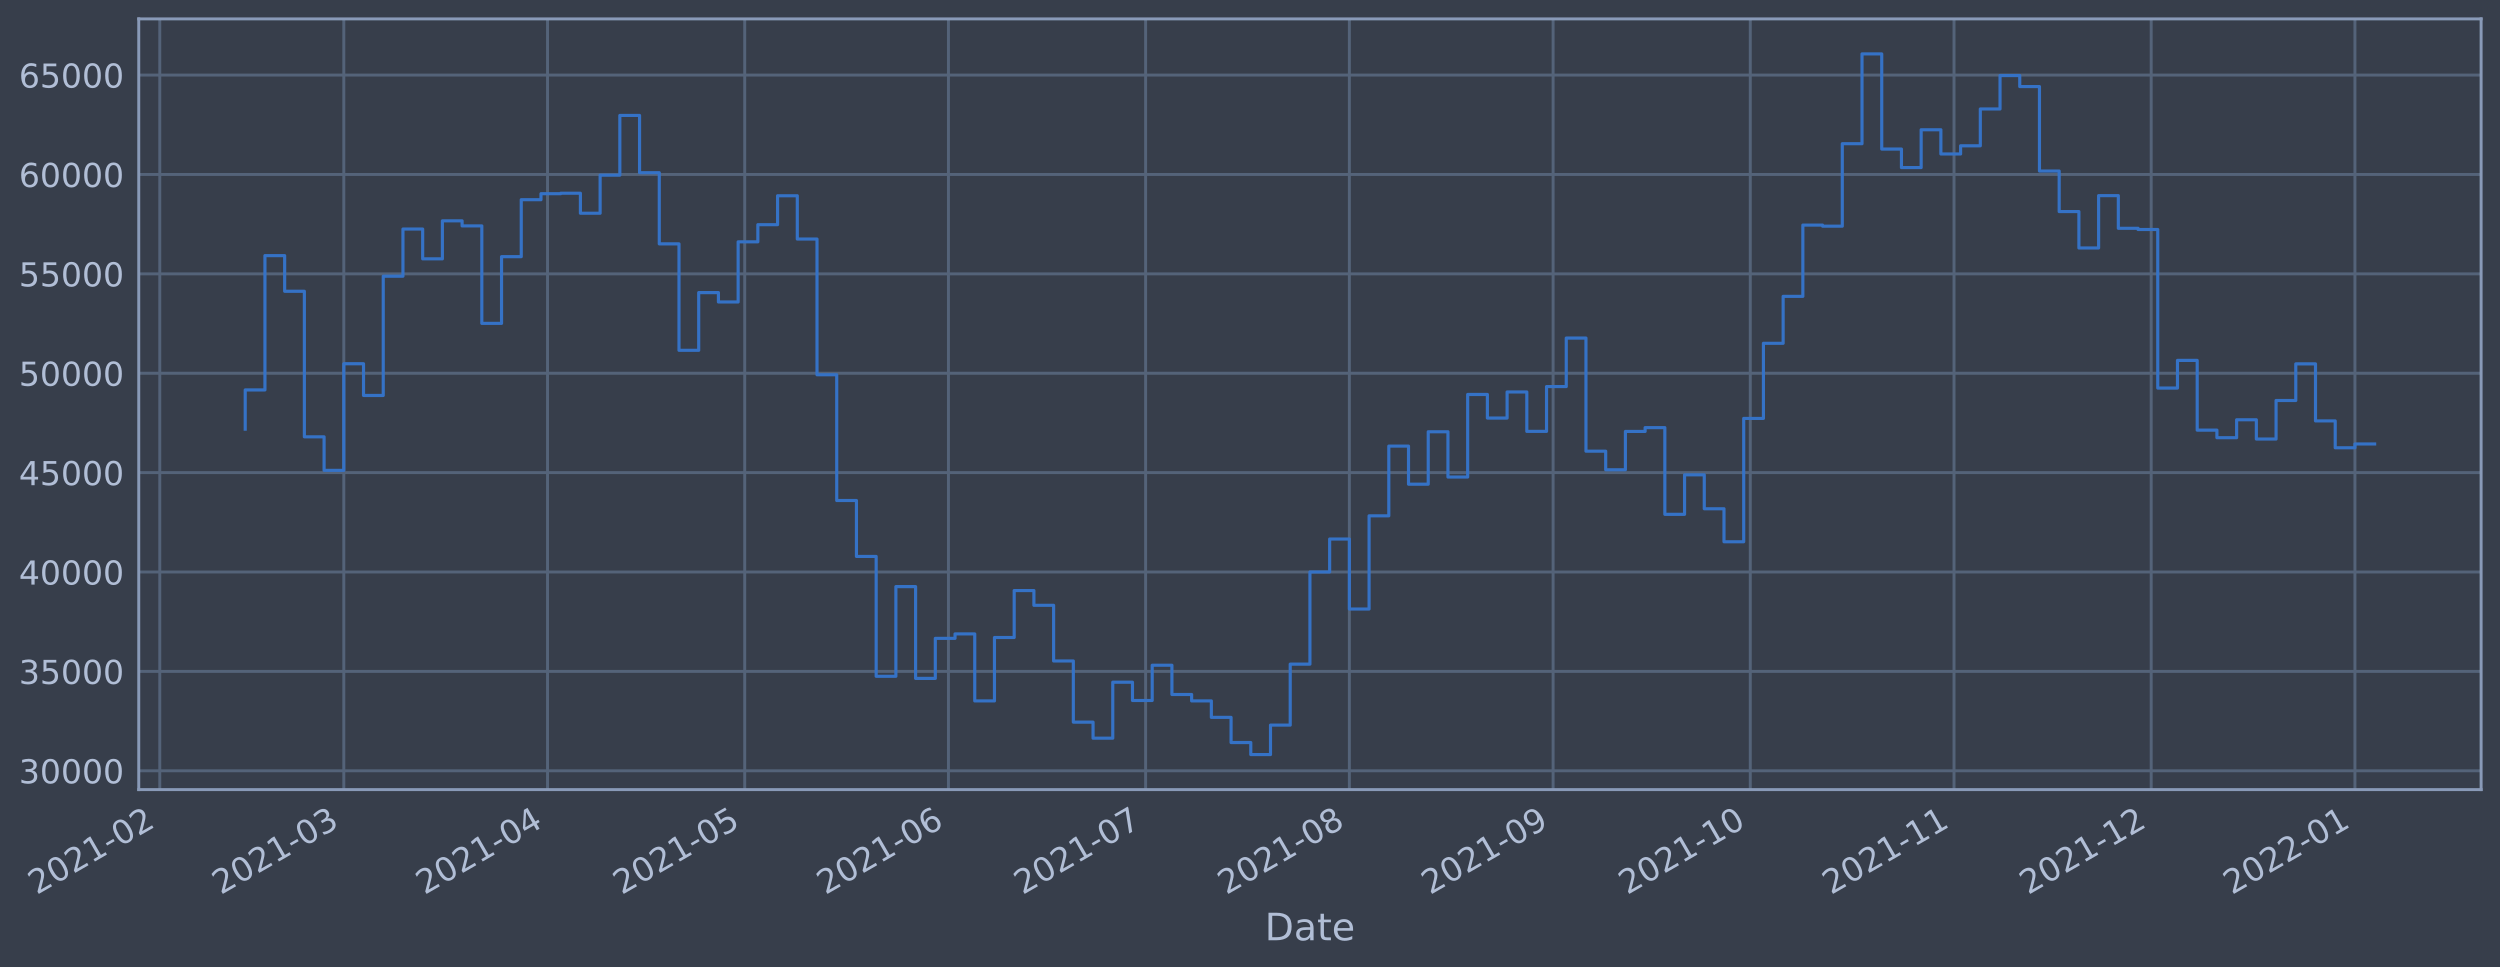
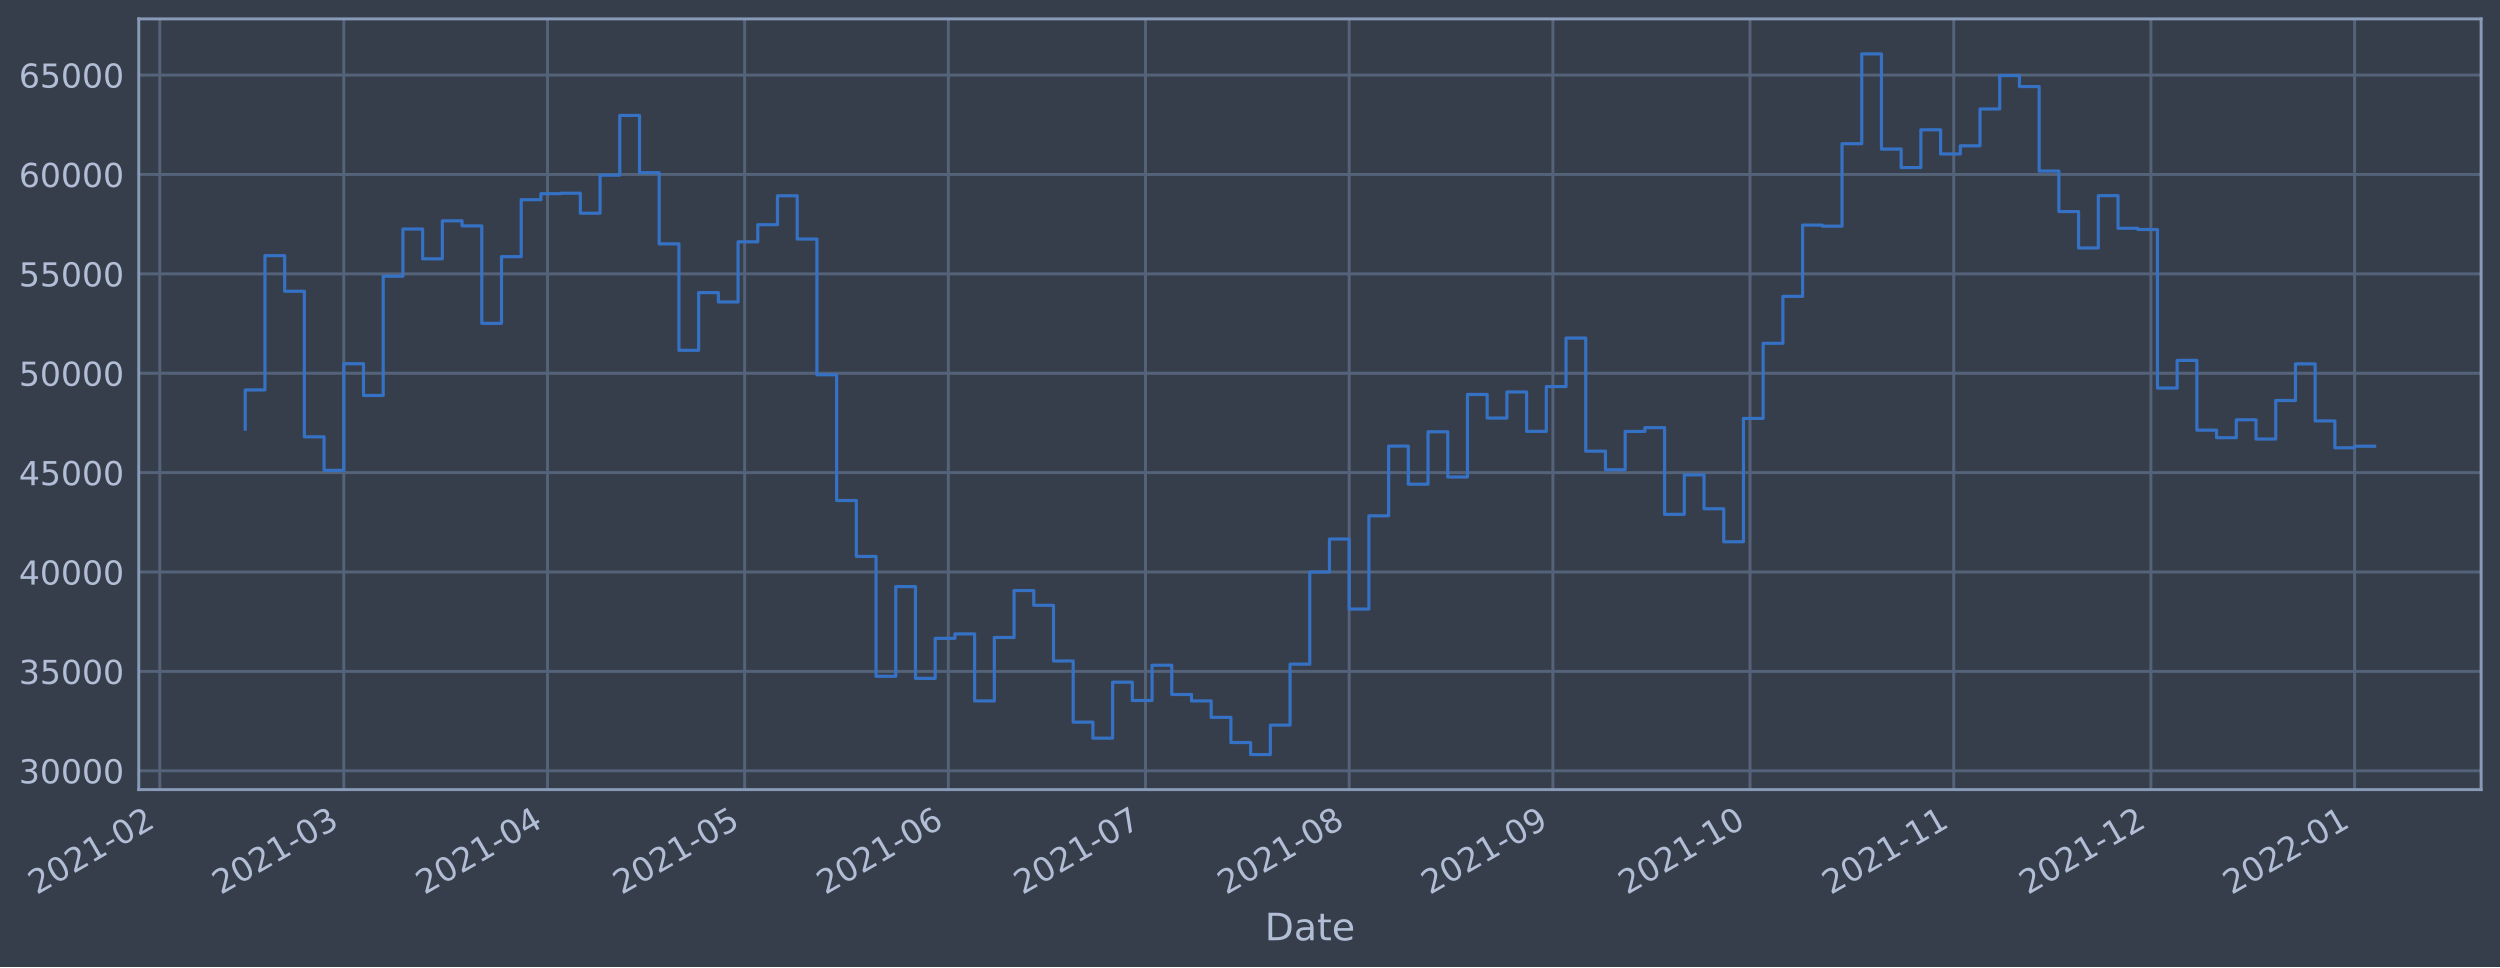
<svg xmlns="http://www.w3.org/2000/svg" xmlns:xlink="http://www.w3.org/1999/xlink" width="952.884pt" height="368.58pt" viewBox="0 0 952.884 368.58" version="1.1">
  <defs>
    <style type="text/css">*{stroke-linejoin: round; stroke-linecap: butt}</style>
  </defs>
  <g id="figure_1">
    <g id="patch_1">
      <path d="M 0 368.58  L 952.884 368.58  L 952.884 0  L 0 0  z " style="fill: #373e4b" />
    </g>
    <g id="axes_1">
      <g id="patch_2">
        <path d="M 52.884 300.96  L 945.684 300.96  L 945.684 7.2  L 52.884 7.2  z " style="fill: #373e4b" />
      </g>
      <g id="matplotlib.axis_1">
        <g id="xtick_1">
          <g id="line2d_1">
-             <path d="M 60.9 300.96  L 60.9 7.2  " clip-path="url(#p38f937821c)" style="fill: none; stroke: #546379; stroke-width: 1.12; stroke-linecap: square" />
+             <path d="M 60.905 300.96  L 60.905 7.2  " clip-path="url(#pdd4772bd73)" style="fill: none; stroke: #546379; stroke-width: 1.12; stroke-linecap: square" />
          </g>
          <g id="line2d_2" />
          <g id="text_1">
-             <g style="fill: #b1bed6" transform="translate(13.9965 341.1745)rotate(-30)scale(0.126 -0.126)">
+             <g style="fill: #b1bed6" transform="translate(14.00194 341.1745)rotate(-30)scale(0.126 -0.126)">
              <defs>
                <path id="DejaVuSans-32" d="M 1228 531  L 3431 531  L 3431 0  L 469 0  L 469 531  Q 828 903 1448 1529  Q 2069 2156 2228 2338  Q 2531 2678 2651 2914  Q 2772 3150 2772 3378  Q 2772 3750 2511 3984  Q 2250 4219 1831 4219  Q 1534 4219 1204 4116  Q 875 4013 500 3803  L 500 4441  Q 881 4594 1212 4672  Q 1544 4750 1819 4750  Q 2544 4750 2975 4387  Q 3406 4025 3406 3419  Q 3406 3131 3298 2873  Q 3191 2616 2906 2266  Q 2828 2175 2409 1742  Q 1991 1309 1228 531  z " transform="scale(0.015625)" />
                <path id="DejaVuSans-30" d="M 2034 4250  Q 1547 4250 1301 3770  Q 1056 3291 1056 2328  Q 1056 1369 1301 889  Q 1547 409 2034 409  Q 2525 409 2770 889  Q 3016 1369 3016 2328  Q 3016 3291 2770 3770  Q 2525 4250 2034 4250  z M 2034 4750  Q 2819 4750 3233 4129  Q 3647 3509 3647 2328  Q 3647 1150 3233 529  Q 2819 -91 2034 -91  Q 1250 -91 836 529  Q 422 1150 422 2328  Q 422 3509 836 4129  Q 1250 4750 2034 4750  z " transform="scale(0.015625)" />
                <path id="DejaVuSans-31" d="M 794 531  L 1825 531  L 1825 4091  L 703 3866  L 703 4441  L 1819 4666  L 2450 4666  L 2450 531  L 3481 531  L 3481 0  L 794 0  L 794 531  z " transform="scale(0.015625)" />
                <path id="DejaVuSans-2d" d="M 313 2009  L 1997 2009  L 1997 1497  L 313 1497  L 313 2009  z " transform="scale(0.015625)" />
              </defs>
              <use xlink:href="#DejaVuSans-32" />
              <use xlink:href="#DejaVuSans-30" x="63.623" />
              <use xlink:href="#DejaVuSans-32" x="127.246" />
              <use xlink:href="#DejaVuSans-31" x="190.869" />
              <use xlink:href="#DejaVuSans-2d" x="254.492" />
              <use xlink:href="#DejaVuSans-30" x="290.576" />
              <use xlink:href="#DejaVuSans-32" x="354.199" />
            </g>
          </g>
        </g>
        <g id="xtick_2">
          <g id="line2d_3">
-             <path d="M 131.041 300.96  L 131.041 7.2  " clip-path="url(#p38f937821c)" style="fill: none; stroke: #546379; stroke-width: 1.12; stroke-linecap: square" />
+             <path d="M 131.035 300.96  L 131.035 7.2  " clip-path="url(#pdd4772bd73)" style="fill: none; stroke: #546379; stroke-width: 1.12; stroke-linecap: square" />
          </g>
          <g id="line2d_4" />
          <g id="text_2">
-             <g style="fill: #b1bed6" transform="translate(84.13821 341.1745)rotate(-30)scale(0.126 -0.126)">
+             <g style="fill: #b1bed6" transform="translate(84.13193 341.1745)rotate(-30)scale(0.126 -0.126)">
              <defs>
                <path id="DejaVuSans-33" d="M 2597 2516  Q 3050 2419 3304 2112  Q 3559 1806 3559 1356  Q 3559 666 3084 287  Q 2609 -91 1734 -91  Q 1441 -91 1130 -33  Q 819 25 488 141  L 488 750  Q 750 597 1062 519  Q 1375 441 1716 441  Q 2309 441 2620 675  Q 2931 909 2931 1356  Q 2931 1769 2642 2001  Q 2353 2234 1838 2234  L 1294 2234  L 1294 2753  L 1863 2753  Q 2328 2753 2575 2939  Q 2822 3125 2822 3475  Q 2822 3834 2567 4026  Q 2313 4219 1838 4219  Q 1578 4219 1281 4162  Q 984 4106 628 3988  L 628 4550  Q 988 4650 1302 4700  Q 1616 4750 1894 4750  Q 2613 4750 3031 4423  Q 3450 4097 3450 3541  Q 3450 3153 3228 2886  Q 3006 2619 2597 2516  z " transform="scale(0.015625)" />
              </defs>
              <use xlink:href="#DejaVuSans-32" />
              <use xlink:href="#DejaVuSans-30" x="63.623" />
              <use xlink:href="#DejaVuSans-32" x="127.246" />
              <use xlink:href="#DejaVuSans-31" x="190.869" />
              <use xlink:href="#DejaVuSans-2d" x="254.492" />
              <use xlink:href="#DejaVuSans-30" x="290.576" />
              <use xlink:href="#DejaVuSans-33" x="354.199" />
            </g>
          </g>
        </g>
        <g id="xtick_3">
          <g id="line2d_5">
-             <path d="M 208.698 300.96  L 208.698 7.2  " clip-path="url(#p38f937821c)" style="fill: none; stroke: #546379; stroke-width: 1.12; stroke-linecap: square" />
+             <path d="M 208.679 300.96  L 208.679 7.2  " clip-path="url(#pdd4772bd73)" style="fill: none; stroke: #546379; stroke-width: 1.12; stroke-linecap: square" />
          </g>
          <g id="line2d_6" />
          <g id="text_3">
-             <g style="fill: #b1bed6" transform="translate(161.7951 341.1745)rotate(-30)scale(0.126 -0.126)">
+             <g style="fill: #b1bed6" transform="translate(161.7758 341.1745)rotate(-30)scale(0.126 -0.126)">
              <defs>
                <path id="DejaVuSans-34" d="M 2419 4116  L 825 1625  L 2419 1625  L 2419 4116  z M 2253 4666  L 3047 4666  L 3047 1625  L 3713 1625  L 3713 1100  L 3047 1100  L 3047 0  L 2419 0  L 2419 1100  L 313 1100  L 313 1709  L 2253 4666  z " transform="scale(0.015625)" />
              </defs>
              <use xlink:href="#DejaVuSans-32" />
              <use xlink:href="#DejaVuSans-30" x="63.623" />
              <use xlink:href="#DejaVuSans-32" x="127.246" />
              <use xlink:href="#DejaVuSans-31" x="190.869" />
              <use xlink:href="#DejaVuSans-2d" x="254.492" />
              <use xlink:href="#DejaVuSans-30" x="290.576" />
              <use xlink:href="#DejaVuSans-34" x="354.199" />
            </g>
          </g>
        </g>
        <g id="xtick_4">
          <g id="line2d_7">
-             <path d="M 283.85 300.96  L 283.85 7.2  " clip-path="url(#p38f937821c)" style="fill: none; stroke: #546379; stroke-width: 1.12; stroke-linecap: square" />
+             <path d="M 283.818 300.96  L 283.818 7.2  " clip-path="url(#pdd4772bd73)" style="fill: none; stroke: #546379; stroke-width: 1.12; stroke-linecap: square" />
          </g>
          <g id="line2d_8" />
          <g id="text_4">
-             <g style="fill: #b1bed6" transform="translate(236.9469 341.1745)rotate(-30)scale(0.126 -0.126)">
+             <g style="fill: #b1bed6" transform="translate(236.9151 341.1745)rotate(-30)scale(0.126 -0.126)">
              <defs>
                <path id="DejaVuSans-35" d="M 691 4666  L 3169 4666  L 3169 4134  L 1269 4134  L 1269 2991  Q 1406 3038 1543 3061  Q 1681 3084 1819 3084  Q 2600 3084 3056 2656  Q 3513 2228 3513 1497  Q 3513 744 3044 326  Q 2575 -91 1722 -91  Q 1428 -91 1123 -41  Q 819 9 494 109  L 494 744  Q 775 591 1075 516  Q 1375 441 1709 441  Q 2250 441 2565 725  Q 2881 1009 2881 1497  Q 2881 1984 2565 2268  Q 2250 2553 1709 2553  Q 1456 2553 1204 2497  Q 953 2441 691 2322  L 691 4666  z " transform="scale(0.015625)" />
              </defs>
              <use xlink:href="#DejaVuSans-32" />
              <use xlink:href="#DejaVuSans-30" x="63.623" />
              <use xlink:href="#DejaVuSans-32" x="127.246" />
              <use xlink:href="#DejaVuSans-31" x="190.869" />
              <use xlink:href="#DejaVuSans-2d" x="254.492" />
              <use xlink:href="#DejaVuSans-30" x="290.576" />
              <use xlink:href="#DejaVuSans-35" x="354.199" />
            </g>
          </g>
        </g>
        <g id="xtick_5">
          <g id="line2d_9">
-             <path d="M 361.507 300.96  L 361.507 7.2  " clip-path="url(#p38f937821c)" style="fill: none; stroke: #546379; stroke-width: 1.12; stroke-linecap: square" />
+             <path d="M 361.462 300.96  L 361.462 7.2  " clip-path="url(#pdd4772bd73)" style="fill: none; stroke: #546379; stroke-width: 1.12; stroke-linecap: square" />
          </g>
          <g id="line2d_10" />
          <g id="text_5">
-             <g style="fill: #b1bed6" transform="translate(314.6038 341.1745)rotate(-30)scale(0.126 -0.126)">
+             <g style="fill: #b1bed6" transform="translate(314.559 341.1745)rotate(-30)scale(0.126 -0.126)">
              <defs>
                <path id="DejaVuSans-36" d="M 2113 2584  Q 1688 2584 1439 2293  Q 1191 2003 1191 1497  Q 1191 994 1439 701  Q 1688 409 2113 409  Q 2538 409 2786 701  Q 3034 994 3034 1497  Q 3034 2003 2786 2293  Q 2538 2584 2113 2584  z M 3366 4563  L 3366 3988  Q 3128 4100 2886 4159  Q 2644 4219 2406 4219  Q 1781 4219 1451 3797  Q 1122 3375 1075 2522  Q 1259 2794 1537 2939  Q 1816 3084 2150 3084  Q 2853 3084 3261 2657  Q 3669 2231 3669 1497  Q 3669 778 3244 343  Q 2819 -91 2113 -91  Q 1303 -91 875 529  Q 447 1150 447 2328  Q 447 3434 972 4092  Q 1497 4750 2381 4750  Q 2619 4750 2861 4703  Q 3103 4656 3366 4563  z " transform="scale(0.015625)" />
              </defs>
              <use xlink:href="#DejaVuSans-32" />
              <use xlink:href="#DejaVuSans-30" x="63.623" />
              <use xlink:href="#DejaVuSans-32" x="127.246" />
              <use xlink:href="#DejaVuSans-31" x="190.869" />
              <use xlink:href="#DejaVuSans-2d" x="254.492" />
              <use xlink:href="#DejaVuSans-30" x="290.576" />
              <use xlink:href="#DejaVuSans-36" x="354.199" />
            </g>
          </g>
        </g>
        <g id="xtick_6">
          <g id="line2d_11">
-             <path d="M 436.659 300.96  L 436.659 7.2  " clip-path="url(#p38f937821c)" style="fill: none; stroke: #546379; stroke-width: 1.12; stroke-linecap: square" />
+             <path d="M 436.602 300.96  L 436.602 7.2  " clip-path="url(#pdd4772bd73)" style="fill: none; stroke: #546379; stroke-width: 1.12; stroke-linecap: square" />
          </g>
          <g id="line2d_12" />
          <g id="text_6">
-             <g style="fill: #b1bed6" transform="translate(389.7557 341.1745)rotate(-30)scale(0.126 -0.126)">
+             <g style="fill: #b1bed6" transform="translate(389.6983 341.1745)rotate(-30)scale(0.126 -0.126)">
              <defs>
                <path id="DejaVuSans-37" d="M 525 4666  L 3525 4666  L 3525 4397  L 1831 0  L 1172 0  L 2766 4134  L 525 4134  L 525 4666  z " transform="scale(0.015625)" />
              </defs>
              <use xlink:href="#DejaVuSans-32" />
              <use xlink:href="#DejaVuSans-30" x="63.623" />
              <use xlink:href="#DejaVuSans-32" x="127.246" />
              <use xlink:href="#DejaVuSans-31" x="190.869" />
              <use xlink:href="#DejaVuSans-2d" x="254.492" />
              <use xlink:href="#DejaVuSans-30" x="290.576" />
              <use xlink:href="#DejaVuSans-37" x="354.199" />
            </g>
          </g>
        </g>
        <g id="xtick_7">
          <g id="line2d_13">
-             <path d="M 514.316 300.96  L 514.316 7.2  " clip-path="url(#p38f937821c)" style="fill: none; stroke: #546379; stroke-width: 1.12; stroke-linecap: square" />
+             <path d="M 514.246 300.96  L 514.246 7.2  " clip-path="url(#pdd4772bd73)" style="fill: none; stroke: #546379; stroke-width: 1.12; stroke-linecap: square" />
          </g>
          <g id="line2d_14" />
          <g id="text_7">
-             <g style="fill: #b1bed6" transform="translate(467.4126 341.1745)rotate(-30)scale(0.126 -0.126)">
+             <g style="fill: #b1bed6" transform="translate(467.3422 341.1745)rotate(-30)scale(0.126 -0.126)">
              <defs>
                <path id="DejaVuSans-38" d="M 2034 2216  Q 1584 2216 1326 1975  Q 1069 1734 1069 1313  Q 1069 891 1326 650  Q 1584 409 2034 409  Q 2484 409 2743 651  Q 3003 894 3003 1313  Q 3003 1734 2745 1975  Q 2488 2216 2034 2216  z M 1403 2484  Q 997 2584 770 2862  Q 544 3141 544 3541  Q 544 4100 942 4425  Q 1341 4750 2034 4750  Q 2731 4750 3128 4425  Q 3525 4100 3525 3541  Q 3525 3141 3298 2862  Q 3072 2584 2669 2484  Q 3125 2378 3379 2068  Q 3634 1759 3634 1313  Q 3634 634 3220 271  Q 2806 -91 2034 -91  Q 1263 -91 848 271  Q 434 634 434 1313  Q 434 1759 690 2068  Q 947 2378 1403 2484  z M 1172 3481  Q 1172 3119 1398 2916  Q 1625 2713 2034 2713  Q 2441 2713 2670 2916  Q 2900 3119 2900 3481  Q 2900 3844 2670 4047  Q 2441 4250 2034 4250  Q 1625 4250 1398 4047  Q 1172 3844 1172 3481  z " transform="scale(0.015625)" />
              </defs>
              <use xlink:href="#DejaVuSans-32" />
              <use xlink:href="#DejaVuSans-30" x="63.623" />
              <use xlink:href="#DejaVuSans-32" x="127.246" />
              <use xlink:href="#DejaVuSans-31" x="190.869" />
              <use xlink:href="#DejaVuSans-2d" x="254.492" />
              <use xlink:href="#DejaVuSans-30" x="290.576" />
              <use xlink:href="#DejaVuSans-38" x="354.199" />
            </g>
          </g>
        </g>
        <g id="xtick_8">
          <g id="line2d_15">
-             <path d="M 591.973 300.96  L 591.973 7.2  " clip-path="url(#p38f937821c)" style="fill: none; stroke: #546379; stroke-width: 1.12; stroke-linecap: square" />
+             <path d="M 591.889 300.96  L 591.889 7.2  " clip-path="url(#pdd4772bd73)" style="fill: none; stroke: #546379; stroke-width: 1.12; stroke-linecap: square" />
          </g>
          <g id="line2d_16" />
          <g id="text_8">
-             <g style="fill: #b1bed6" transform="translate(545.0695 341.1745)rotate(-30)scale(0.126 -0.126)">
+             <g style="fill: #b1bed6" transform="translate(544.9862 341.1745)rotate(-30)scale(0.126 -0.126)">
              <defs>
                <path id="DejaVuSans-39" d="M 703 97  L 703 672  Q 941 559 1184 500  Q 1428 441 1663 441  Q 2288 441 2617 861  Q 2947 1281 2994 2138  Q 2813 1869 2534 1725  Q 2256 1581 1919 1581  Q 1219 1581 811 2004  Q 403 2428 403 3163  Q 403 3881 828 4315  Q 1253 4750 1959 4750  Q 2769 4750 3195 4129  Q 3622 3509 3622 2328  Q 3622 1225 3098 567  Q 2575 -91 1691 -91  Q 1453 -91 1209 -44  Q 966 3 703 97  z M 1959 2075  Q 2384 2075 2632 2365  Q 2881 2656 2881 3163  Q 2881 3666 2632 3958  Q 2384 4250 1959 4250  Q 1534 4250 1286 3958  Q 1038 3666 1038 3163  Q 1038 2656 1286 2365  Q 1534 2075 1959 2075  z " transform="scale(0.015625)" />
              </defs>
              <use xlink:href="#DejaVuSans-32" />
              <use xlink:href="#DejaVuSans-30" x="63.623" />
              <use xlink:href="#DejaVuSans-32" x="127.246" />
              <use xlink:href="#DejaVuSans-31" x="190.869" />
              <use xlink:href="#DejaVuSans-2d" x="254.492" />
              <use xlink:href="#DejaVuSans-30" x="290.576" />
              <use xlink:href="#DejaVuSans-39" x="354.199" />
            </g>
          </g>
        </g>
        <g id="xtick_9">
          <g id="line2d_17">
-             <path d="M 667.125 300.96  L 667.125 7.2  " clip-path="url(#p38f937821c)" style="fill: none; stroke: #546379; stroke-width: 1.12; stroke-linecap: square" />
+             <path d="M 667.029 300.96  L 667.029 7.2  " clip-path="url(#pdd4772bd73)" style="fill: none; stroke: #546379; stroke-width: 1.12; stroke-linecap: square" />
          </g>
          <g id="line2d_18" />
          <g id="text_9">
-             <g style="fill: #b1bed6" transform="translate(620.2213 341.1745)rotate(-30)scale(0.126 -0.126)">
+             <g style="fill: #b1bed6" transform="translate(620.1254 341.1745)rotate(-30)scale(0.126 -0.126)">
              <use xlink:href="#DejaVuSans-32" />
              <use xlink:href="#DejaVuSans-30" x="63.623" />
              <use xlink:href="#DejaVuSans-32" x="127.246" />
              <use xlink:href="#DejaVuSans-31" x="190.869" />
              <use xlink:href="#DejaVuSans-2d" x="254.492" />
              <use xlink:href="#DejaVuSans-31" x="290.576" />
              <use xlink:href="#DejaVuSans-30" x="354.199" />
            </g>
          </g>
        </g>
        <g id="xtick_10">
          <g id="line2d_19">
-             <path d="M 744.781 300.96  L 744.781 7.2  " clip-path="url(#p38f937821c)" style="fill: none; stroke: #546379; stroke-width: 1.12; stroke-linecap: square" />
+             <path d="M 744.673 300.96  L 744.673 7.2  " clip-path="url(#pdd4772bd73)" style="fill: none; stroke: #546379; stroke-width: 1.12; stroke-linecap: square" />
          </g>
          <g id="line2d_20" />
          <g id="text_10">
-             <g style="fill: #b1bed6" transform="translate(697.8782 341.1745)rotate(-30)scale(0.126 -0.126)">
+             <g style="fill: #b1bed6" transform="translate(697.7693 341.1745)rotate(-30)scale(0.126 -0.126)">
              <use xlink:href="#DejaVuSans-32" />
              <use xlink:href="#DejaVuSans-30" x="63.623" />
              <use xlink:href="#DejaVuSans-32" x="127.246" />
              <use xlink:href="#DejaVuSans-31" x="190.869" />
              <use xlink:href="#DejaVuSans-2d" x="254.492" />
              <use xlink:href="#DejaVuSans-31" x="290.576" />
              <use xlink:href="#DejaVuSans-31" x="354.199" />
            </g>
          </g>
        </g>
        <g id="xtick_11">
          <g id="line2d_21">
-             <path d="M 819.933 300.96  L 819.933 7.2  " clip-path="url(#p38f937821c)" style="fill: none; stroke: #546379; stroke-width: 1.12; stroke-linecap: square" />
+             <path d="M 819.812 300.96  L 819.812 7.2  " clip-path="url(#pdd4772bd73)" style="fill: none; stroke: #546379; stroke-width: 1.12; stroke-linecap: square" />
          </g>
          <g id="line2d_22" />
          <g id="text_11">
-             <g style="fill: #b1bed6" transform="translate(773.0301 341.1745)rotate(-30)scale(0.126 -0.126)">
+             <g style="fill: #b1bed6" transform="translate(772.9086 341.1745)rotate(-30)scale(0.126 -0.126)">
              <use xlink:href="#DejaVuSans-32" />
              <use xlink:href="#DejaVuSans-30" x="63.623" />
              <use xlink:href="#DejaVuSans-32" x="127.246" />
              <use xlink:href="#DejaVuSans-31" x="190.869" />
              <use xlink:href="#DejaVuSans-2d" x="254.492" />
              <use xlink:href="#DejaVuSans-31" x="290.576" />
              <use xlink:href="#DejaVuSans-32" x="354.199" />
            </g>
          </g>
        </g>
        <g id="xtick_12">
          <g id="line2d_23">
-             <path d="M 897.59 300.96  L 897.59 7.2  " clip-path="url(#p38f937821c)" style="fill: none; stroke: #546379; stroke-width: 1.12; stroke-linecap: square" />
+             <path d="M 897.456 300.96  L 897.456 7.2  " clip-path="url(#pdd4772bd73)" style="fill: none; stroke: #546379; stroke-width: 1.12; stroke-linecap: square" />
          </g>
          <g id="line2d_24" />
          <g id="text_12">
-             <g style="fill: #b1bed6" transform="translate(850.687 341.1745)rotate(-30)scale(0.126 -0.126)">
+             <g style="fill: #b1bed6" transform="translate(850.5525 341.1745)rotate(-30)scale(0.126 -0.126)">
              <use xlink:href="#DejaVuSans-32" />
              <use xlink:href="#DejaVuSans-30" x="63.623" />
              <use xlink:href="#DejaVuSans-32" x="127.246" />
              <use xlink:href="#DejaVuSans-32" x="190.869" />
              <use xlink:href="#DejaVuSans-2d" x="254.492" />
              <use xlink:href="#DejaVuSans-30" x="290.576" />
              <use xlink:href="#DejaVuSans-31" x="354.199" />
            </g>
          </g>
        </g>
        <g id="text_13">
          <g style="fill: #b1bed6" transform="translate(482.0746 358.3856)scale(0.144 -0.144)">
            <defs>
              <path id="DejaVuSans-44" d="M 1259 4147  L 1259 519  L 2022 519  Q 2988 519 3436 956  Q 3884 1394 3884 2338  Q 3884 3275 3436 3711  Q 2988 4147 2022 4147  L 1259 4147  z M 628 4666  L 1925 4666  Q 3281 4666 3915 4102  Q 4550 3538 4550 2338  Q 4550 1131 3912 565  Q 3275 0 1925 0  L 628 0  L 628 4666  z " transform="scale(0.015625)" />
              <path id="DejaVuSans-61" d="M 2194 1759  Q 1497 1759 1228 1600  Q 959 1441 959 1056  Q 959 750 1161 570  Q 1363 391 1709 391  Q 2188 391 2477 730  Q 2766 1069 2766 1631  L 2766 1759  L 2194 1759  z M 3341 1997  L 3341 0  L 2766 0  L 2766 531  Q 2569 213 2275 61  Q 1981 -91 1556 -91  Q 1019 -91 701 211  Q 384 513 384 1019  Q 384 1609 779 1909  Q 1175 2209 1959 2209  L 2766 2209  L 2766 2266  Q 2766 2663 2505 2880  Q 2244 3097 1772 3097  Q 1472 3097 1187 3025  Q 903 2953 641 2809  L 641 3341  Q 956 3463 1253 3523  Q 1550 3584 1831 3584  Q 2591 3584 2966 3190  Q 3341 2797 3341 1997  z " transform="scale(0.015625)" />
              <path id="DejaVuSans-74" d="M 1172 4494  L 1172 3500  L 2356 3500  L 2356 3053  L 1172 3053  L 1172 1153  Q 1172 725 1289 603  Q 1406 481 1766 481  L 2356 481  L 2356 0  L 1766 0  Q 1100 0 847 248  Q 594 497 594 1153  L 594 3053  L 172 3053  L 172 3500  L 594 3500  L 594 4494  L 1172 4494  z " transform="scale(0.015625)" />
              <path id="DejaVuSans-65" d="M 3597 1894  L 3597 1613  L 953 1613  Q 991 1019 1311 708  Q 1631 397 2203 397  Q 2534 397 2845 478  Q 3156 559 3463 722  L 3463 178  Q 3153 47 2828 -22  Q 2503 -91 2169 -91  Q 1331 -91 842 396  Q 353 884 353 1716  Q 353 2575 817 3079  Q 1281 3584 2069 3584  Q 2775 3584 3186 3129  Q 3597 2675 3597 1894  z M 3022 2063  Q 3016 2534 2758 2815  Q 2500 3097 2075 3097  Q 1594 3097 1305 2825  Q 1016 2553 972 2059  L 3022 2063  z " transform="scale(0.015625)" />
            </defs>
            <use xlink:href="#DejaVuSans-44" />
            <use xlink:href="#DejaVuSans-61" x="77.002" />
            <use xlink:href="#DejaVuSans-74" x="138.281" />
            <use xlink:href="#DejaVuSans-65" x="177.49" />
          </g>
        </g>
      </g>
      <g id="matplotlib.axis_2">
        <g id="ytick_1">
          <g id="line2d_25">
-             <path d="M 52.884 293.789  L 945.684 293.789  " clip-path="url(#p38f937821c)" style="fill: none; stroke: #546379; stroke-width: 1.12; stroke-linecap: square" />
+             <path d="M 52.884 293.789  L 945.684 293.789  " clip-path="url(#pdd4772bd73)" style="fill: none; stroke: #546379; stroke-width: 1.12; stroke-linecap: square" />
          </g>
          <g id="line2d_26" />
          <g id="text_14">
            <g style="fill: #b1bed6" transform="translate(7.2 298.5763)scale(0.126 -0.126)">
              <use xlink:href="#DejaVuSans-33" />
              <use xlink:href="#DejaVuSans-30" x="63.623" />
              <use xlink:href="#DejaVuSans-30" x="127.246" />
              <use xlink:href="#DejaVuSans-30" x="190.869" />
              <use xlink:href="#DejaVuSans-30" x="254.492" />
            </g>
          </g>
        </g>
        <g id="ytick_2">
          <g id="line2d_27">
-             <path d="M 52.884 255.907  L 945.684 255.907  " clip-path="url(#p38f937821c)" style="fill: none; stroke: #546379; stroke-width: 1.12; stroke-linecap: square" />
+             <path d="M 52.884 255.907  L 945.684 255.907  " clip-path="url(#pdd4772bd73)" style="fill: none; stroke: #546379; stroke-width: 1.12; stroke-linecap: square" />
          </g>
          <g id="line2d_28" />
          <g id="text_15">
            <g style="fill: #b1bed6" transform="translate(7.2 260.6936)scale(0.126 -0.126)">
              <use xlink:href="#DejaVuSans-33" />
              <use xlink:href="#DejaVuSans-35" x="63.623" />
              <use xlink:href="#DejaVuSans-30" x="127.246" />
              <use xlink:href="#DejaVuSans-30" x="190.869" />
              <use xlink:href="#DejaVuSans-30" x="254.492" />
            </g>
          </g>
        </g>
        <g id="ytick_3">
          <g id="line2d_29">
-             <path d="M 52.884 218.024  L 945.684 218.024  " clip-path="url(#p38f937821c)" style="fill: none; stroke: #546379; stroke-width: 1.12; stroke-linecap: square" />
+             <path d="M 52.884 218.024  L 945.684 218.024  " clip-path="url(#pdd4772bd73)" style="fill: none; stroke: #546379; stroke-width: 1.12; stroke-linecap: square" />
          </g>
          <g id="line2d_30" />
          <g id="text_16">
            <g style="fill: #b1bed6" transform="translate(7.2 222.811)scale(0.126 -0.126)">
              <use xlink:href="#DejaVuSans-34" />
              <use xlink:href="#DejaVuSans-30" x="63.623" />
              <use xlink:href="#DejaVuSans-30" x="127.246" />
              <use xlink:href="#DejaVuSans-30" x="190.869" />
              <use xlink:href="#DejaVuSans-30" x="254.492" />
            </g>
          </g>
        </g>
        <g id="ytick_4">
          <g id="line2d_31">
-             <path d="M 52.884 180.141  L 945.684 180.141  " clip-path="url(#p38f937821c)" style="fill: none; stroke: #546379; stroke-width: 1.12; stroke-linecap: square" />
+             <path d="M 52.884 180.141  L 945.684 180.141  " clip-path="url(#pdd4772bd73)" style="fill: none; stroke: #546379; stroke-width: 1.12; stroke-linecap: square" />
          </g>
          <g id="line2d_32" />
          <g id="text_17">
            <g style="fill: #b1bed6" transform="translate(7.2 184.9284)scale(0.126 -0.126)">
              <use xlink:href="#DejaVuSans-34" />
              <use xlink:href="#DejaVuSans-35" x="63.623" />
              <use xlink:href="#DejaVuSans-30" x="127.246" />
              <use xlink:href="#DejaVuSans-30" x="190.869" />
              <use xlink:href="#DejaVuSans-30" x="254.492" />
            </g>
          </g>
        </g>
        <g id="ytick_5">
          <g id="line2d_33">
-             <path d="M 52.884 142.259  L 945.684 142.259  " clip-path="url(#p38f937821c)" style="fill: none; stroke: #546379; stroke-width: 1.12; stroke-linecap: square" />
+             <path d="M 52.884 142.259  L 945.684 142.259  " clip-path="url(#pdd4772bd73)" style="fill: none; stroke: #546379; stroke-width: 1.12; stroke-linecap: square" />
          </g>
          <g id="line2d_34" />
          <g id="text_18">
            <g style="fill: #b1bed6" transform="translate(7.2 147.0457)scale(0.126 -0.126)">
              <use xlink:href="#DejaVuSans-35" />
              <use xlink:href="#DejaVuSans-30" x="63.623" />
              <use xlink:href="#DejaVuSans-30" x="127.246" />
              <use xlink:href="#DejaVuSans-30" x="190.869" />
              <use xlink:href="#DejaVuSans-30" x="254.492" />
            </g>
          </g>
        </g>
        <g id="ytick_6">
          <g id="line2d_35">
-             <path d="M 52.884 104.376  L 945.684 104.376  " clip-path="url(#p38f937821c)" style="fill: none; stroke: #546379; stroke-width: 1.12; stroke-linecap: square" />
+             <path d="M 52.884 104.376  L 945.684 104.376  " clip-path="url(#pdd4772bd73)" style="fill: none; stroke: #546379; stroke-width: 1.12; stroke-linecap: square" />
          </g>
          <g id="line2d_36" />
          <g id="text_19">
            <g style="fill: #b1bed6" transform="translate(7.2 109.1631)scale(0.126 -0.126)">
              <use xlink:href="#DejaVuSans-35" />
              <use xlink:href="#DejaVuSans-35" x="63.623" />
              <use xlink:href="#DejaVuSans-30" x="127.246" />
              <use xlink:href="#DejaVuSans-30" x="190.869" />
              <use xlink:href="#DejaVuSans-30" x="254.492" />
            </g>
          </g>
        </g>
        <g id="ytick_7">
          <g id="line2d_37">
-             <path d="M 52.884 66.493  L 945.684 66.493  " clip-path="url(#p38f937821c)" style="fill: none; stroke: #546379; stroke-width: 1.12; stroke-linecap: square" />
+             <path d="M 52.884 66.493  L 945.684 66.493  " clip-path="url(#pdd4772bd73)" style="fill: none; stroke: #546379; stroke-width: 1.12; stroke-linecap: square" />
          </g>
          <g id="line2d_38" />
          <g id="text_20">
            <g style="fill: #b1bed6" transform="translate(7.2 71.28047)scale(0.126 -0.126)">
              <use xlink:href="#DejaVuSans-36" />
              <use xlink:href="#DejaVuSans-30" x="63.623" />
              <use xlink:href="#DejaVuSans-30" x="127.246" />
              <use xlink:href="#DejaVuSans-30" x="190.869" />
              <use xlink:href="#DejaVuSans-30" x="254.492" />
            </g>
          </g>
        </g>
        <g id="ytick_8">
          <g id="line2d_39">
-             <path d="M 52.884 28.611  L 945.684 28.611  " clip-path="url(#p38f937821c)" style="fill: none; stroke: #546379; stroke-width: 1.12; stroke-linecap: square" />
+             <path d="M 52.884 28.611  L 945.684 28.611  " clip-path="url(#pdd4772bd73)" style="fill: none; stroke: #546379; stroke-width: 1.12; stroke-linecap: square" />
          </g>
          <g id="line2d_40" />
          <g id="text_21">
            <g style="fill: #b1bed6" transform="translate(7.2 33.39783)scale(0.126 -0.126)">
              <use xlink:href="#DejaVuSans-36" />
              <use xlink:href="#DejaVuSans-35" x="63.623" />
              <use xlink:href="#DejaVuSans-30" x="127.246" />
              <use xlink:href="#DejaVuSans-30" x="190.869" />
              <use xlink:href="#DejaVuSans-30" x="254.492" />
            </g>
          </g>
        </g>
      </g>
      <g id="line2d_41">
-         <path d="M 93.466 163.585  L 93.466 148.622  L 100.981 148.622  L 100.981 97.432  L 108.496 97.432  L 108.496 111.018  L 116.011 111.018  L 116.011 166.5  L 123.526 166.5  L 123.526 179.278  L 131.041 179.278  L 131.041 138.639  L 138.557 138.639  L 138.557 150.732  L 146.072 150.732  L 146.072 105.274  L 153.587 105.274  L 153.587 87.304  L 161.102 87.304  L 161.102 98.658  L 168.617 98.658  L 168.617 84.178  L 176.133 84.178  L 176.133 86.108  L 183.648 86.108  L 183.648 123.255  L 191.163 123.255  L 191.163 97.831  L 198.678 97.831  L 198.678 76.115  L 206.193 76.115  L 206.193 73.833  L 213.709 73.833  L 213.709 73.66  L 221.224 73.66  L 221.224 81.278  L 228.739 81.278  L 228.739 66.76  L 236.254 66.76  L 236.254 43.998  L 243.769 43.998  L 243.769 65.834  L 251.284 65.834  L 251.284 92.951  L 258.8 92.951  L 258.8 133.522  L 266.315 133.522  L 266.315 111.523  L 273.83 111.523  L 273.83 115.103  L 281.345 115.103  L 281.345 92.174  L 288.86 92.174  L 288.86 85.638  L 296.376 85.638  L 296.376 74.609  L 303.891 74.609  L 303.891 91.117  L 311.406 91.117  L 311.406 142.846  L 318.921 142.846  L 318.921 190.777  L 326.436 190.777  L 326.436 212.082  L 333.951 212.082  L 333.951 257.766  L 341.467 257.766  L 341.467 223.585  L 348.982 223.585  L 348.982 258.576  L 356.497 258.576  L 356.497 243.31  L 364.012 243.31  L 364.012 241.621  L 371.527 241.621  L 371.527 267.159  L 379.043 267.159  L 379.043 242.992  L 386.558 242.992  L 386.558 225.094  L 394.073 225.094  L 394.073 230.716  L 401.588 230.716  L 401.588 251.935  L 409.103 251.935  L 409.103 275.245  L 416.618 275.245  L 416.618 281.359  L 424.134 281.359  L 424.134 260.023  L 431.649 260.023  L 431.649 266.992  L 439.164 266.992  L 439.164 253.563  L 446.679 253.563  L 446.679 264.703  L 454.194 264.703  L 454.194 267.153  L 461.71 267.153  L 461.71 273.434  L 469.225 273.434  L 469.225 283.021  L 476.74 283.021  L 476.74 287.607  L 484.255 287.607  L 484.255 276.379  L 491.77 276.379  L 491.77 253.14  L 499.285 253.14  L 499.285 218.005  L 506.801 218.005  L 506.801 205.454  L 514.316 205.454  L 514.316 232.131  L 521.831 232.131  L 521.831 196.613  L 529.346 196.613  L 529.346 170.038  L 536.861 170.038  L 536.861 184.553  L 544.377 184.553  L 544.377 164.561  L 551.892 164.561  L 551.892 181.824  L 559.407 181.824  L 559.407 150.35  L 566.922 150.35  L 566.922 159.347  L 574.437 159.347  L 574.437 149.404  L 581.953 149.404  L 581.953 164.422  L 589.468 164.422  L 589.468 147.342  L 596.983 147.342  L 596.983 128.855  L 604.498 128.855  L 604.498 171.971  L 612.013 171.971  L 612.013 179.044  L 619.528 179.044  L 619.528 164.442  L 627.044 164.442  L 627.044 162.991  L 634.559 162.991  L 634.559 196.04  L 642.074 196.04  L 642.074 180.983  L 649.589 180.983  L 649.589 193.911  L 657.104 193.911  L 657.104 206.49  L 664.62 206.49  L 664.62 159.479  L 672.135 159.479  L 672.135 130.85  L 679.65 130.85  L 679.65 112.958  L 687.165 112.958  L 687.165 85.798  L 694.68 85.798  L 694.68 86.21  L 702.195 86.21  L 702.195 54.779  L 709.711 54.779  L 709.711 20.553  L 717.226 20.553  L 717.226 56.816  L 724.741 56.816  L 724.741 63.878  L 732.256 63.878  L 732.256 49.452  L 739.771 49.452  L 739.771 58.693  L 747.287 58.693  L 747.287 55.569  L 754.802 55.569  L 754.802 41.542  L 762.317 41.542  L 762.317 28.787  L 769.832 28.787  L 769.832 32.998  L 777.347 32.998  L 777.347 65.188  L 784.862 65.188  L 784.862 80.639  L 792.378 80.639  L 792.378 94.515  L 799.893 94.515  L 799.893 74.559  L 807.408 74.559  L 807.408 87.009  L 814.923 87.009  L 814.923 87.482  L 822.438 87.482  L 822.438 147.912  L 829.954 147.912  L 829.954 137.369  L 837.469 137.369  L 837.469 163.947  L 844.984 163.947  L 844.984 166.829  L 852.499 166.829  L 852.499 160  L 860.014 160  L 860.014 167.342  L 867.529 167.342  L 867.529 152.651  L 875.045 152.651  L 875.045 138.691  L 882.56 138.691  L 882.56 160.433  L 890.075 160.433  L 890.075 170.674  L 897.59 170.674  L 897.59 169.223  L 905.102 169.223  L 905.102 169.223  " clip-path="url(#p38f937821c)" style="fill: none; stroke: #3572c6; stroke-width: 1.2; stroke-linecap: square" />
+         <path d="M 93.466 163.585  L 93.466 148.622  L 100.979 148.622  L 100.979 97.432  L 108.493 97.432  L 108.493 111.018  L 116.007 111.018  L 116.007 166.5  L 123.521 166.5  L 123.521 179.278  L 131.035 179.278  L 131.035 138.639  L 138.549 138.639  L 138.549 150.732  L 146.063 150.732  L 146.063 105.274  L 153.577 105.274  L 153.577 87.304  L 161.091 87.304  L 161.091 98.658  L 168.605 98.658  L 168.605 84.178  L 176.119 84.178  L 176.119 86.108  L 183.633 86.108  L 183.633 123.255  L 191.147 123.255  L 191.147 97.831  L 198.661 97.831  L 198.661 76.115  L 206.174 76.115  L 206.174 73.833  L 213.688 73.833  L 213.688 73.66  L 221.202 73.66  L 221.202 81.278  L 228.716 81.278  L 228.716 66.76  L 236.23 66.76  L 236.23 43.998  L 243.744 43.998  L 243.744 65.834  L 251.258 65.834  L 251.258 92.951  L 258.772 92.951  L 258.772 133.522  L 266.286 133.522  L 266.286 111.523  L 273.8 111.523  L 273.8 115.103  L 281.314 115.103  L 281.314 92.174  L 288.828 92.174  L 288.828 85.638  L 296.342 85.638  L 296.342 74.609  L 303.856 74.609  L 303.856 91.117  L 311.369 91.117  L 311.369 142.846  L 318.883 142.846  L 318.883 190.777  L 326.397 190.777  L 326.397 212.082  L 333.911 212.082  L 333.911 257.766  L 341.425 257.766  L 341.425 223.585  L 348.939 223.585  L 348.939 258.576  L 356.453 258.576  L 356.453 243.31  L 363.967 243.31  L 363.967 241.621  L 371.481 241.621  L 371.481 267.159  L 378.995 267.159  L 378.995 242.992  L 386.509 242.992  L 386.509 225.094  L 394.023 225.094  L 394.023 230.716  L 401.537 230.716  L 401.537 251.935  L 409.051 251.935  L 409.051 275.245  L 416.564 275.245  L 416.564 281.359  L 424.078 281.359  L 424.078 260.023  L 431.592 260.023  L 431.592 266.992  L 439.106 266.992  L 439.106 253.563  L 446.62 253.563  L 446.62 264.703  L 454.134 264.703  L 454.134 267.153  L 461.648 267.153  L 461.648 273.434  L 469.162 273.434  L 469.162 283.021  L 476.676 283.021  L 476.676 287.607  L 484.19 287.607  L 484.19 276.379  L 491.704 276.379  L 491.704 253.14  L 499.218 253.14  L 499.218 218.005  L 506.732 218.005  L 506.732 205.454  L 514.246 205.454  L 514.246 232.131  L 521.759 232.131  L 521.759 196.613  L 529.273 196.613  L 529.273 170.038  L 536.787 170.038  L 536.787 184.553  L 544.301 184.553  L 544.301 164.561  L 551.815 164.561  L 551.815 181.824  L 559.329 181.824  L 559.329 150.35  L 566.843 150.35  L 566.843 159.347  L 574.357 159.347  L 574.357 149.404  L 581.871 149.404  L 581.871 164.422  L 589.385 164.422  L 589.385 147.342  L 596.899 147.342  L 596.899 128.855  L 604.413 128.855  L 604.413 171.971  L 611.927 171.971  L 611.927 179.044  L 619.44 179.044  L 619.44 164.442  L 626.954 164.442  L 626.954 162.991  L 634.468 162.991  L 634.468 196.04  L 641.982 196.04  L 641.982 180.983  L 649.496 180.983  L 649.496 193.911  L 657.01 193.911  L 657.01 206.49  L 664.524 206.49  L 664.524 159.479  L 672.038 159.479  L 672.038 130.85  L 679.552 130.85  L 679.552 112.958  L 687.066 112.958  L 687.066 85.798  L 694.58 85.798  L 694.58 86.21  L 702.094 86.21  L 702.094 54.779  L 709.608 54.779  L 709.608 20.553  L 717.122 20.553  L 717.122 56.816  L 724.635 56.816  L 724.635 63.878  L 732.149 63.878  L 732.149 49.452  L 739.663 49.452  L 739.663 58.693  L 747.177 58.693  L 747.177 55.569  L 754.691 55.569  L 754.691 41.542  L 762.205 41.542  L 762.205 28.787  L 769.719 28.787  L 769.719 32.998  L 777.233 32.998  L 777.233 65.188  L 784.747 65.188  L 784.747 80.639  L 792.261 80.639  L 792.261 94.515  L 799.775 94.515  L 799.775 74.559  L 807.289 74.559  L 807.289 87.009  L 814.803 87.009  L 814.803 87.482  L 822.317 87.482  L 822.317 147.912  L 829.83 147.912  L 829.83 137.369  L 837.344 137.369  L 837.344 163.947  L 844.858 163.947  L 844.858 166.829  L 852.372 166.829  L 852.372 160  L 859.886 160  L 859.886 167.342  L 867.4 167.342  L 867.4 152.651  L 874.914 152.651  L 874.914 138.691  L 882.428 138.691  L 882.428 160.433  L 889.942 160.433  L 889.942 170.674  L 897.456 170.674  L 897.456 170.092  L 905.102 170.092  L 905.102 170.092  " clip-path="url(#pdd4772bd73)" style="fill: none; stroke: #3572c6; stroke-width: 1.2; stroke-linecap: square" />
      </g>
      <g id="patch_3">
        <path d="M 52.884 300.96  L 52.884 7.2  " style="fill: none; stroke: #899ab8; stroke-width: 1.12; stroke-linejoin: miter; stroke-linecap: square" />
      </g>
      <g id="patch_4">
        <path d="M 945.684 300.96  L 945.684 7.2  " style="fill: none; stroke: #899ab8; stroke-width: 1.12; stroke-linejoin: miter; stroke-linecap: square" />
      </g>
      <g id="patch_5">
        <path d="M 52.884 300.96  L 945.684 300.96  " style="fill: none; stroke: #899ab8; stroke-width: 1.12; stroke-linejoin: miter; stroke-linecap: square" />
      </g>
      <g id="patch_6">
        <path d="M 52.884 7.2  L 945.684 7.2  " style="fill: none; stroke: #899ab8; stroke-width: 1.12; stroke-linejoin: miter; stroke-linecap: square" />
      </g>
    </g>
  </g>
  <defs>
-     <clipPath id="p38f937821c">
+     <clipPath id="pdd4772bd73">
      <rect x="52.884" y="7.2" width="892.8" height="293.76" />
    </clipPath>
  </defs>
</svg>
